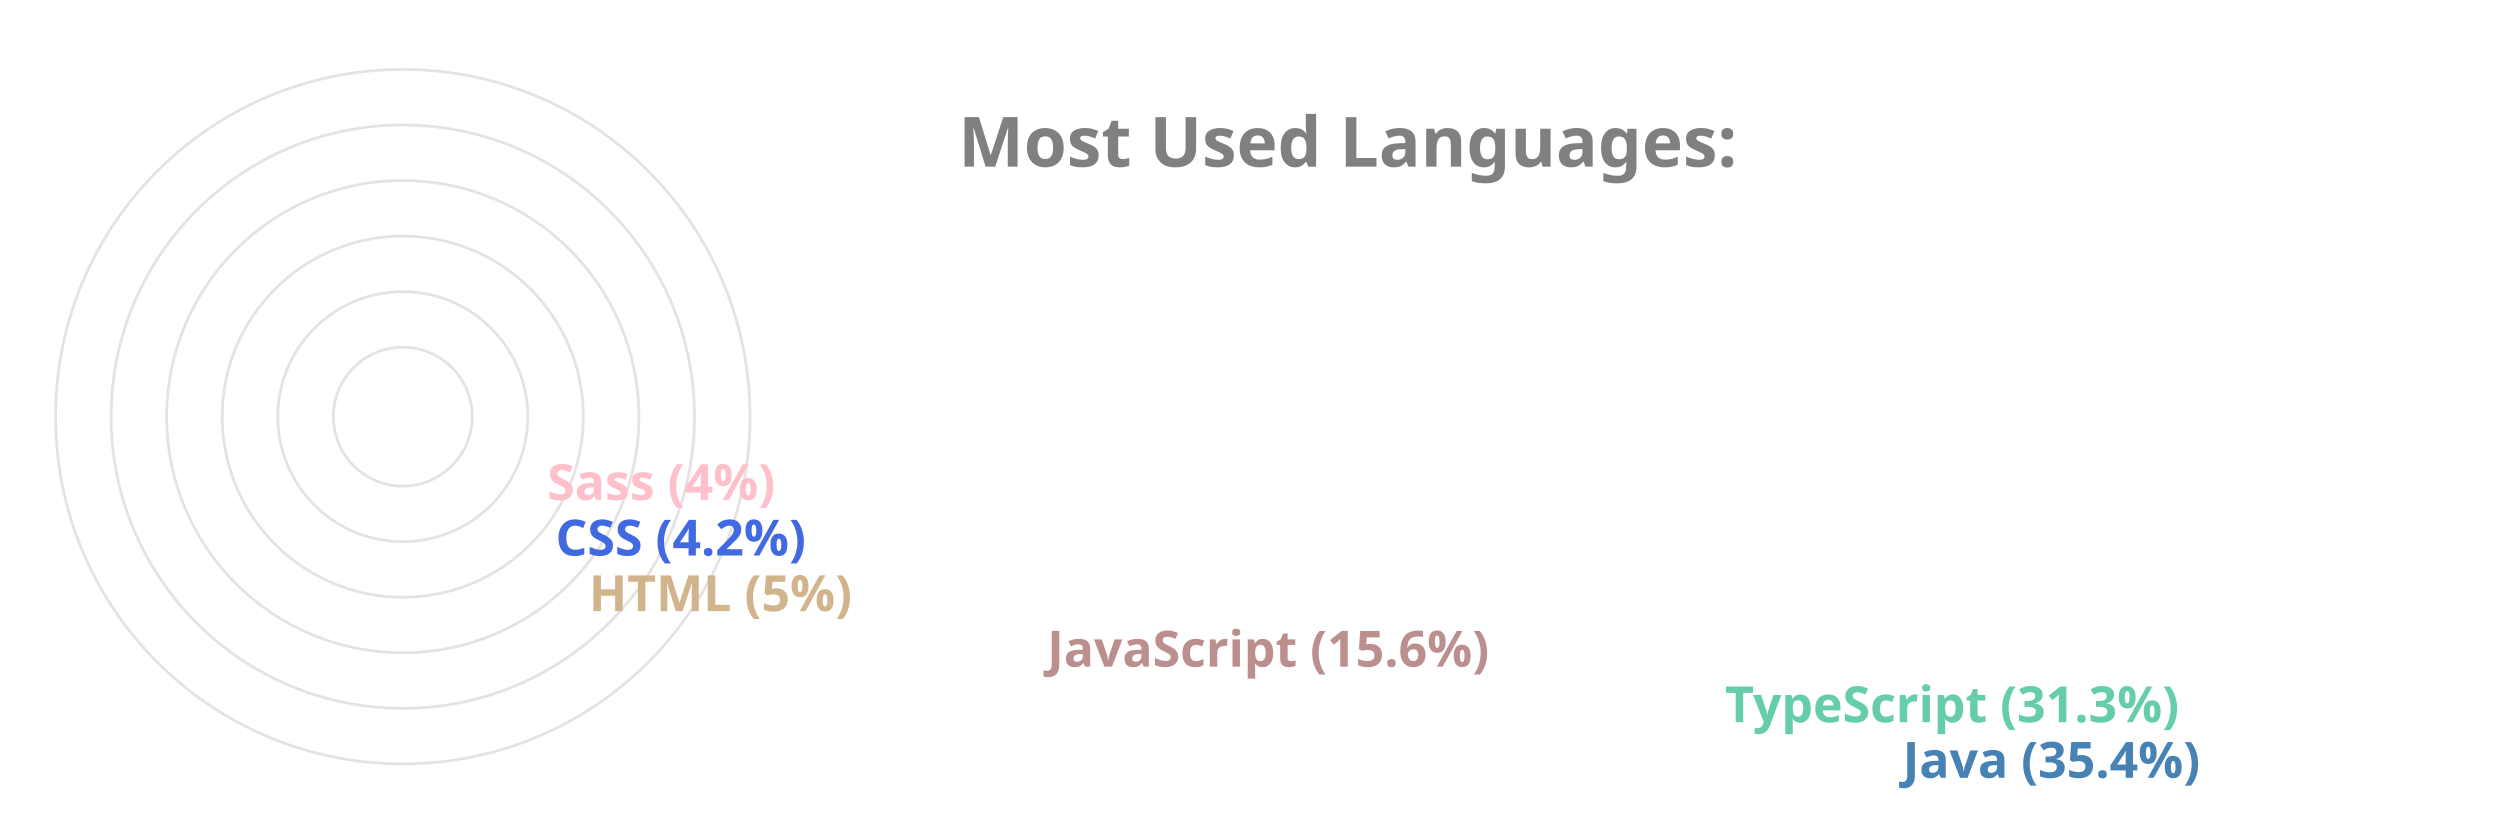
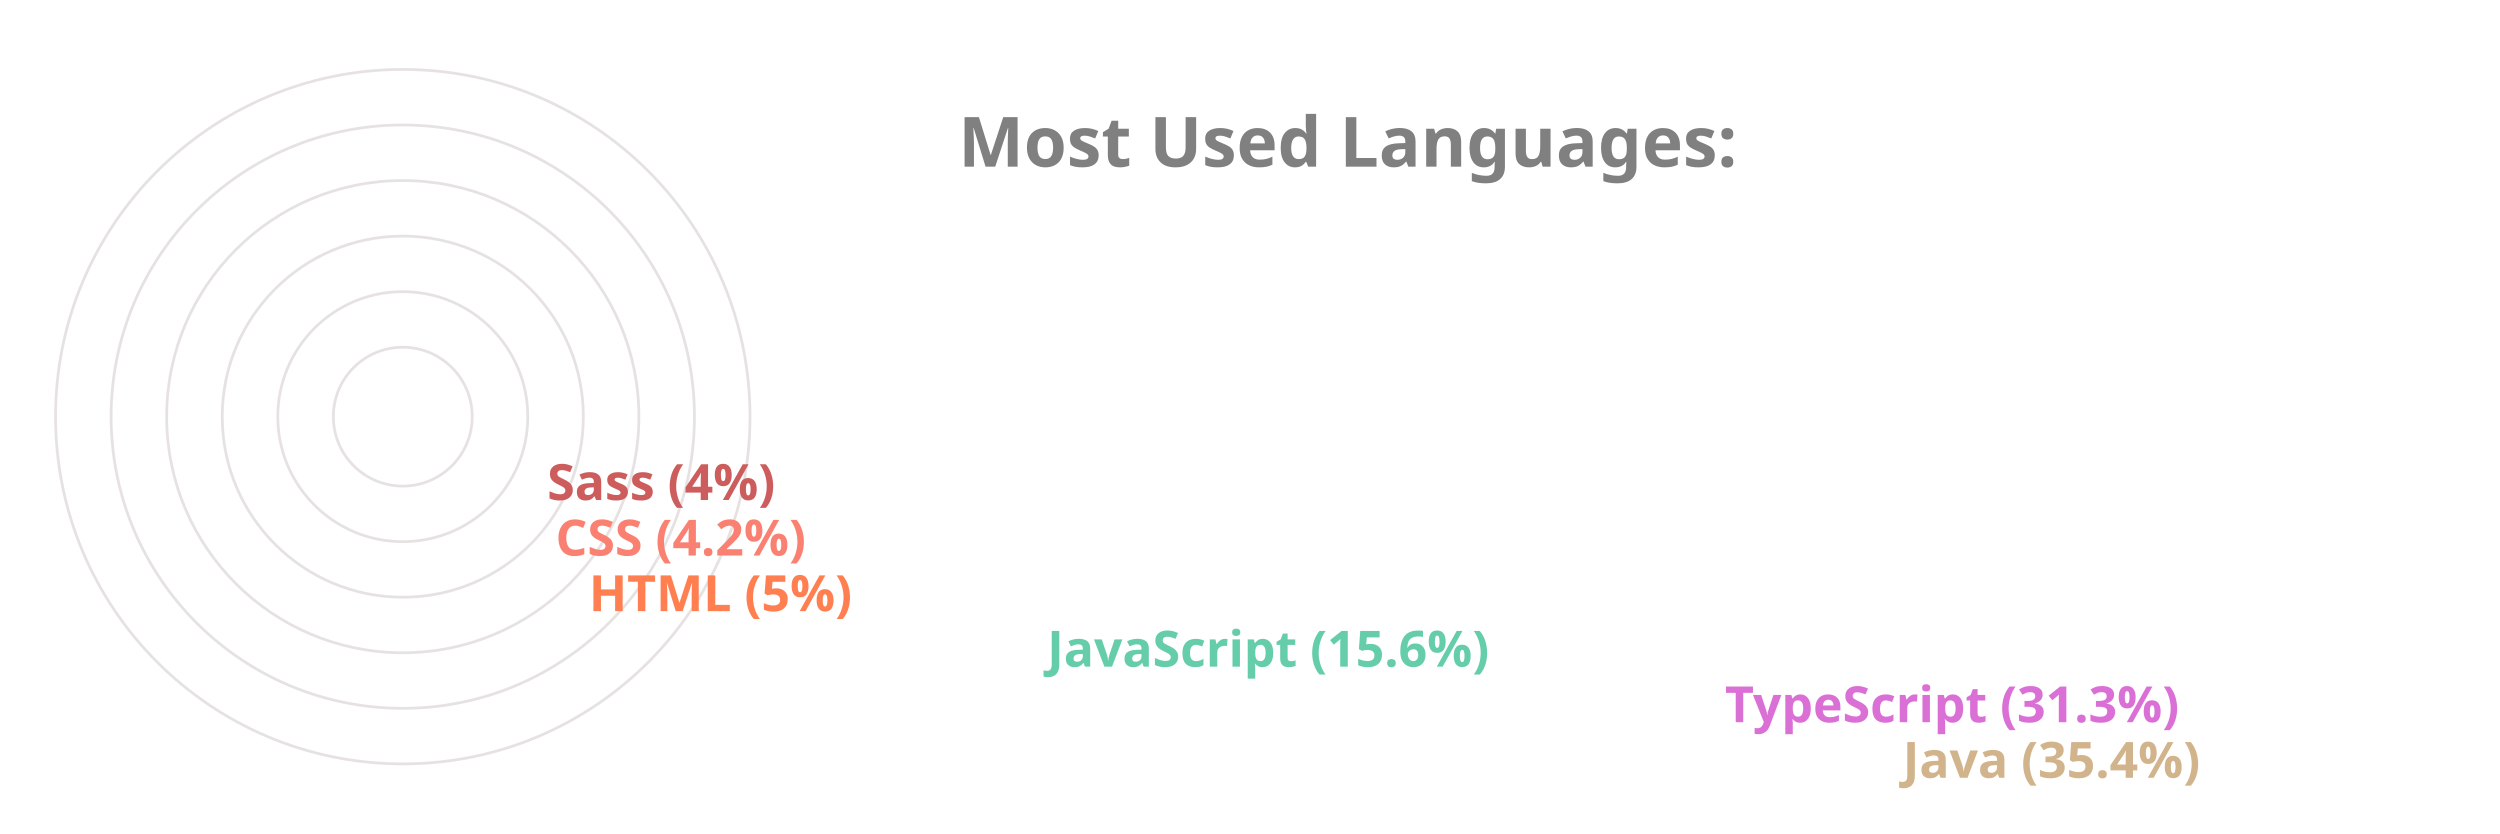
<svg xmlns="http://www.w3.org/2000/svg" viewBox="0 0 650 300" height="200px" width="600px">
  <style>
		.label {
			font: bold 25px sans-serif;
			color: #404040;
			-webkit-text-stroke: 1px white;
	  	}
		.name {
			font: bold 18px sans-serif;
			color: #404040;
	  	}

		.line {
			stroke-dasharray: 1000;
			stroke-dashoffset: 1000;
			animation: dash 3.5s ease-in-out forwards;	
			animation-iteration-count: infinite;
			animation-direction: alternate-reverse;
		}

		.path {
			stroke-dasharray: 1000;
			stroke-dashoffset: 1000;
			animation: dash 3.5s ease-in-out forwards;	
			animation-iteration-count: infinite;
			animation-direction: alternate-reverse;
		}
		  
		@keyframes dash {
			to {
				stroke-dashoffset: 0;
			}
		}

	</style>
  <g stroke="#E6E2E1" fill="none" stroke-width="1">
    <circle cx="20" cy="150" r="125" />
    <circle cx="20" cy="150" r="105" />
    <circle cx="20" cy="150" r="85" />
    <circle cx="20" cy="150" r="65" />
    <circle cx="20" cy="150" r="45" />
    <circle cx="20" cy="150" r="25" />
  </g>
  <g fill="none" stroke-width="20" class="line">
-     <line x2="550" y2="275" x1="20" y1="275" stroke="SteelBlue" />
-     <line x2="486" y2="255" x1="20" y1="255" stroke="MediumAquaMarine" />
-     <line x2="242" y2="235" x1="20" y1="235" stroke="RosyBrown" />
-     <line x2="77" y2="215" x1="20" y1="215" stroke="Tan" />
-     <line x2="65" y2="195" x1="20" y1="195" stroke="RoyalBlue" />
-     <line x2="62" y2="175" x1="20" y1="175" stroke="Pink" />
+     <line x2="550" y2="275" x1="20" y1="275" stroke="Tan" />
+     <line x2="486" y2="255" x1="20" y1="255" stroke="Orchid" />
+     <line x2="242" y2="235" x1="20" y1="235" stroke="MediumAquaMarine" />
+     <line x2="77" y2="215" x1="20" y1="215" stroke="Coral" />
+     <line x2="65" y2="195" x1="20" y1="195" stroke="Salmon" />
+     <line x2="62" y2="175" x1="20" y1="175" stroke="IndianRed" />
  </g>
  <g fill="none" stroke-width="20" stroke-linecap="round" class="path">
-     <path d="M 20 275 A 125 125 45 0 1 -82 78" stroke="SteelBlue" />
-     <path d="M 20 255 A 105 105 45 0 1 -70 95" stroke="MediumAquaMarine" />
-     <path d="M 20 235 A 85 85 45 0 1 -61 126" stroke="RosyBrown" />
-     <path d="M 20 215 A 65 65 45 0 1 -44 144" stroke="Tan" />
-     <path d="M 20 195 A 45 45 45 0 1 -24 146" stroke="RoyalBlue" />
-     <path d="M 20 175 A 25 25 45 0 1 -4 148" stroke="Pink" />
+     <path d="M 20 275 A 125 125 45 0 1 -82 78" stroke="Tan" />
+     <path d="M 20 255 A 105 105 45 0 1 -70 95" stroke="Orchid" />
+     <path d="M 20 235 A 85 85 45 0 1 -61 126" stroke="MediumAquaMarine" />
+     <path d="M 20 215 A 65 65 45 0 1 -44 144" stroke="Coral" />
+     <path d="M 20 195 A 45 45 45 0 1 -24 146" stroke="Salmon" />
+     <path d="M 20 175 A 25 25 45 0 1 -4 148" stroke="IndianRed" />
  </g>
  <g class="name">
-     <text x="560" y="280" fill="SteelBlue">Java (35.4%)</text>
-     <text x="496" y="260" fill="MediumAquaMarine">TypeScript (31.3%)</text>
-     <text x="252" y="240" fill="RosyBrown">JavaScript (15.6%)</text>
-     <text x="87" y="220" fill="Tan">HTML (5%)</text>
-     <text x="75" y="200" fill="RoyalBlue">CSS (4.2%)</text>
-     <text x="72" y="180" fill="Pink">Sass (4%)</text>
+     <text x="560" y="280" fill="Tan">Java (35.4%)</text>
+     <text x="496" y="260" fill="Orchid">TypeScript (31.3%)</text>
+     <text x="252" y="240" fill="MediumAquaMarine">JavaScript (15.6%)</text>
+     <text x="87" y="220" fill="Coral">HTML (5%)</text>
+     <text x="75" y="200" fill="Salmon">CSS (4.2%)</text>
+     <text x="72" y="180" fill="IndianRed">Sass (4%)</text>
  </g>
  <g class="label">
    <text x="220" y="60" fill="grey">Most Used Languages:</text>
  </g>
</svg>
